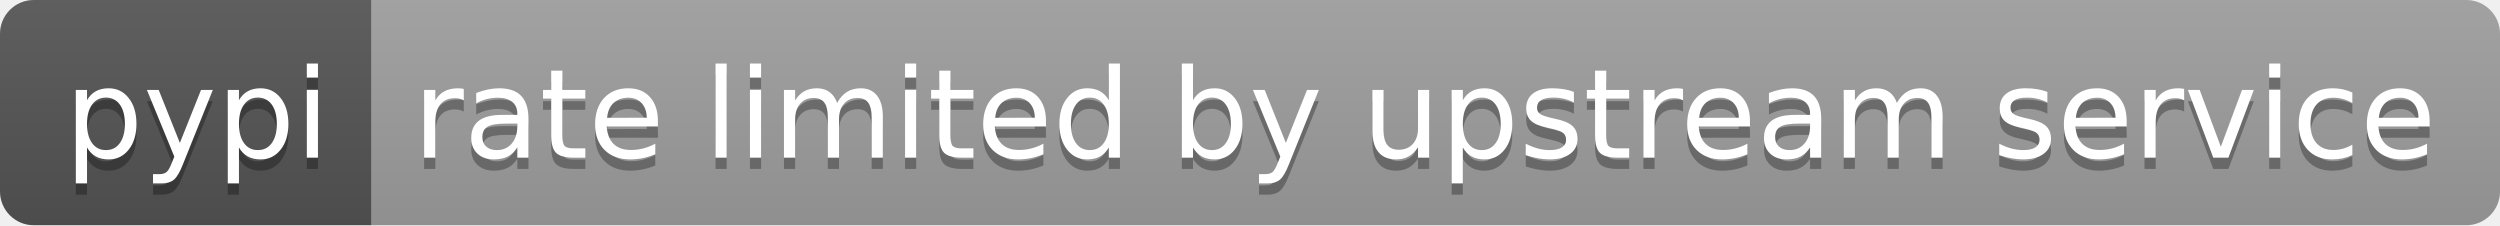
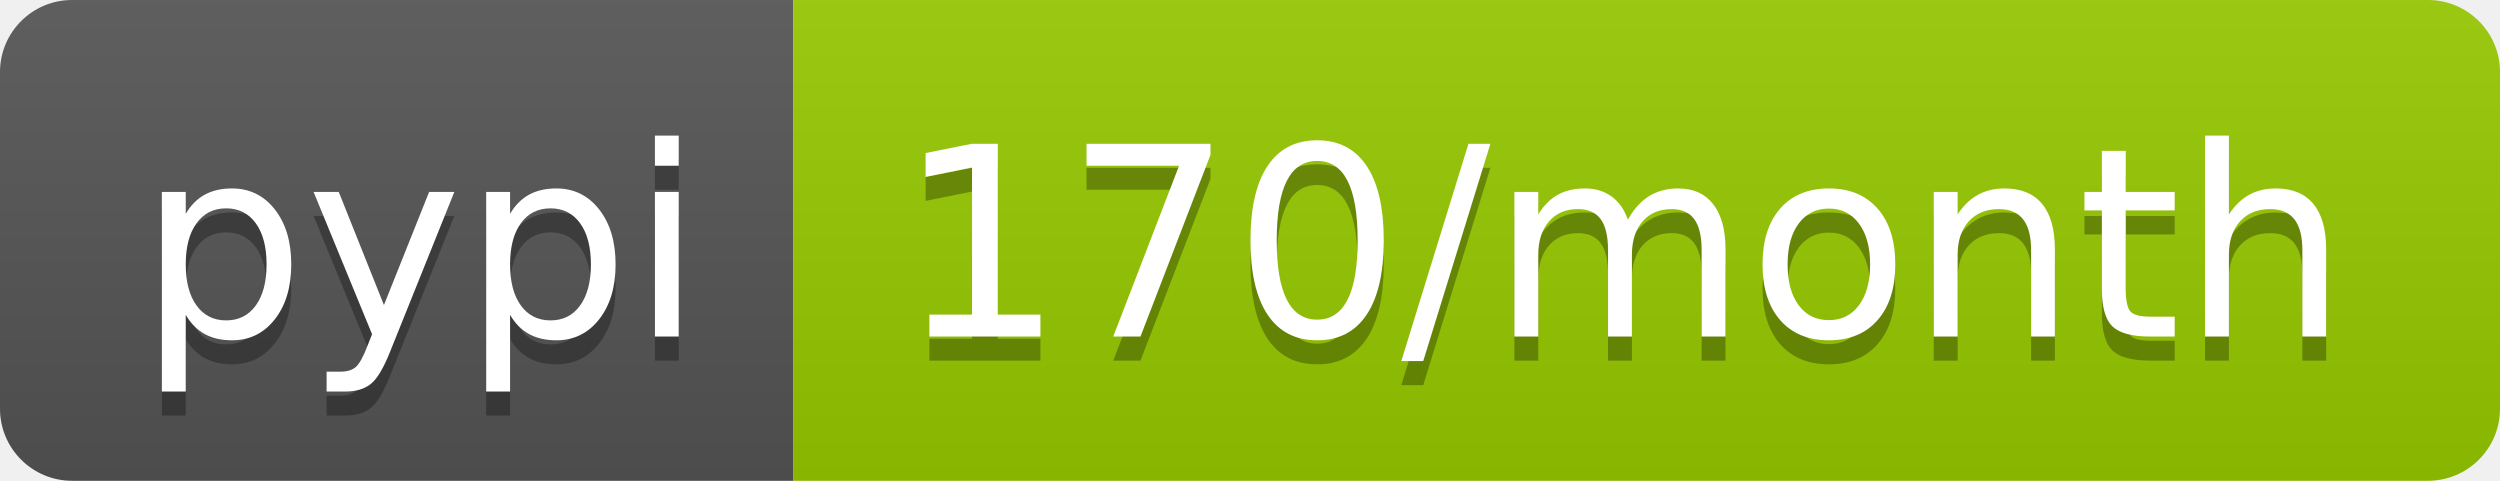
- <svg xmlns="http://www.w3.org/2000/svg" width="222" height="20" role="img" aria-label="pypi: rate limited by upstream service">
+ <svg xmlns="http://www.w3.org/2000/svg" width="104" height="20" role="img" aria-label="pypi: 170/month">
  <linearGradient id="s" x2="0" y2="100%">
    <stop offset="0" stop-color="#bbb" stop-opacity=".1" />
    <stop offset="1" stop-opacity=".1" />
  </linearGradient>
  <clipPath id="r">
-     <rect width="222" height="20" rx="3" fill="#fff" />
+     <rect width="104" height="20" rx="3" fill="#fff" />
  </clipPath>
  <g clip-path="url(#r)">
    <rect width="33" height="20" fill="#555" />
-     <rect x="33" width="189" height="20" fill="#9f9f9f" />
-     <rect width="222" height="20" fill="url(#s)" />
+     <rect x="33" width="71" height="20" fill="#97ca00" />
+     <rect width="104" height="20" fill="url(#s)" />
  </g>
  <g fill="#fff" text-anchor="middle" font-family="Verdana,Geneva,DejaVu Sans,sans-serif" text-rendering="geometricPrecision" font-size="110">
    <text aria-hidden="true" x="175" y="150" fill="#010101" fill-opacity=".3" transform="scale(.1)" textLength="230">pypi</text>
    <text x="175" y="140" transform="scale(.1)" fill="#fff" textLength="230">pypi</text>
-     <text aria-hidden="true" x="1265" y="150" fill="#010101" fill-opacity=".3" transform="scale(.1)" textLength="1790">rate limited by upstream service</text>
-     <text x="1265" y="140" transform="scale(.1)" fill="#fff" textLength="1790">rate limited by upstream service</text>
+     <text aria-hidden="true" x="675" y="150" fill="#010101" fill-opacity=".3" transform="scale(.1)" textLength="610">170/month</text>
+     <text x="675" y="140" transform="scale(.1)" fill="#fff" textLength="610">170/month</text>
  </g>
</svg>
